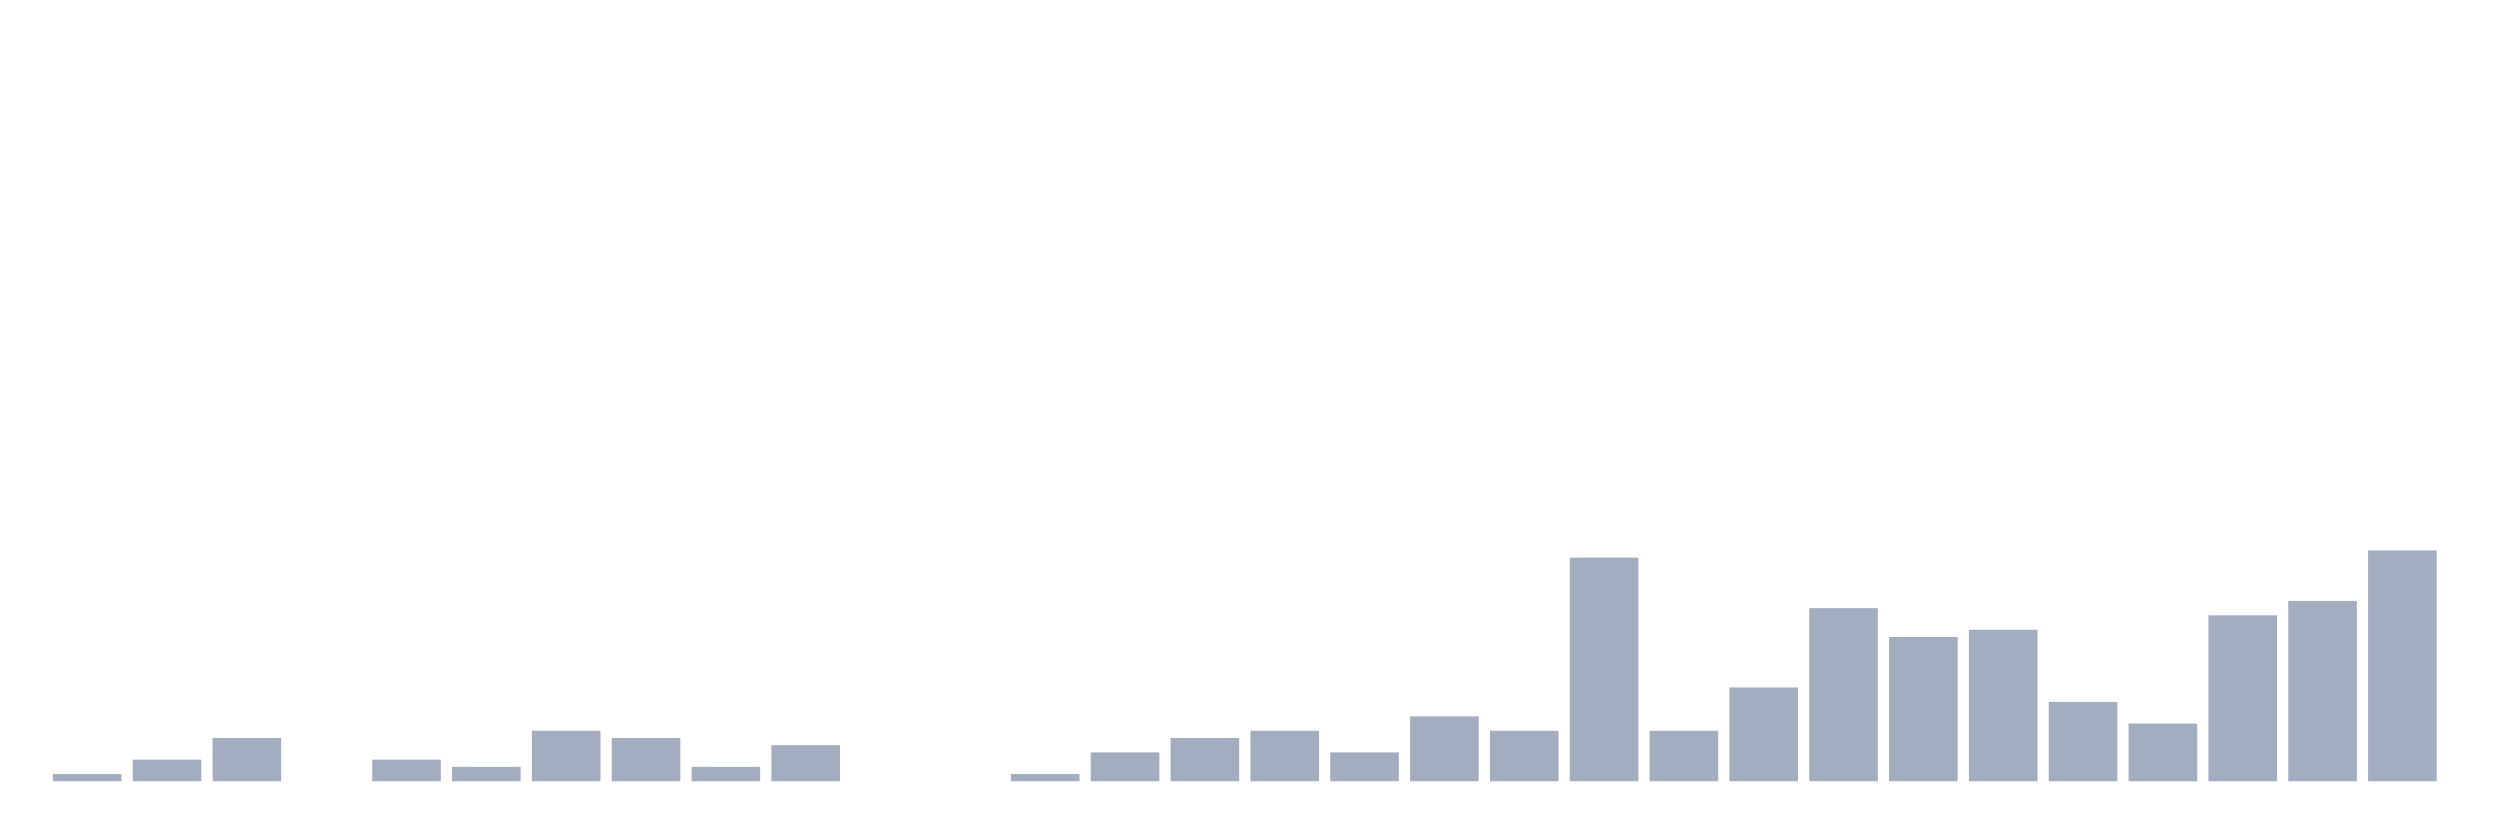
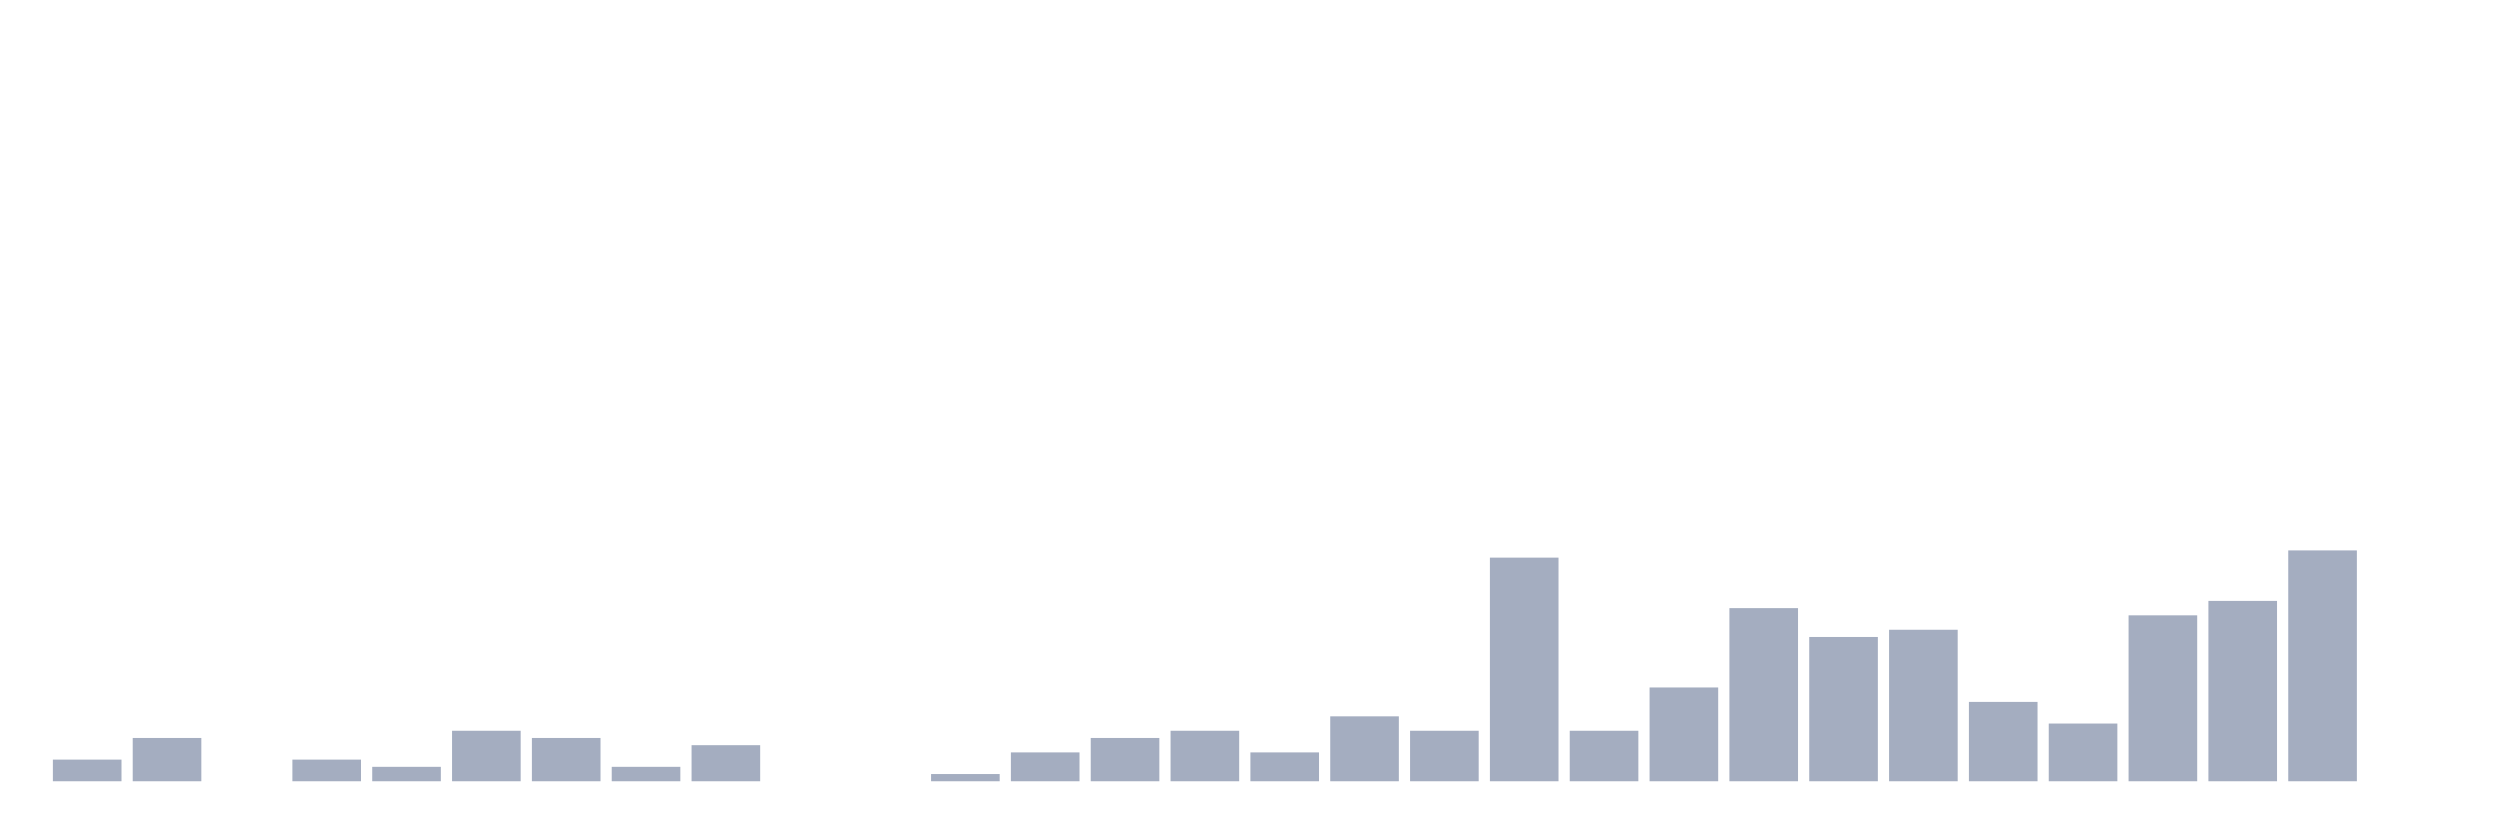
<svg xmlns="http://www.w3.org/2000/svg" viewBox="0 0 480 160">
  <g transform="translate(10,10)">
-     <rect class="bar" x="0.153" width="13.175" y="138.615" height="1.385" fill="rgb(164,173,192)" />
-     <rect class="bar" x="15.482" width="13.175" y="135.845" height="4.155" fill="rgb(164,173,192)" />
-     <rect class="bar" x="30.81" width="13.175" y="131.69" height="8.31" fill="rgb(164,173,192)" />
-     <rect class="bar" x="46.138" width="13.175" y="140" height="0" fill="rgb(164,173,192)" />
-     <rect class="bar" x="61.466" width="13.175" y="135.845" height="4.155" fill="rgb(164,173,192)" />
-     <rect class="bar" x="76.794" width="13.175" y="137.23" height="2.77" fill="rgb(164,173,192)" />
-     <rect class="bar" x="92.123" width="13.175" y="130.305" height="9.695" fill="rgb(164,173,192)" />
-     <rect class="bar" x="107.451" width="13.175" y="131.69" height="8.31" fill="rgb(164,173,192)" />
-     <rect class="bar" x="122.779" width="13.175" y="137.23" height="2.77" fill="rgb(164,173,192)" />
-     <rect class="bar" x="138.107" width="13.175" y="133.075" height="6.925" fill="rgb(164,173,192)" />
+     <rect class="bar" x="0.153" width="13.175" y="135.845" height="4.155" fill="rgb(164,173,192)" />
+     <rect class="bar" x="15.482" width="13.175" y="131.69" height="8.31" fill="rgb(164,173,192)" />
+     <rect class="bar" x="30.81" width="13.175" y="140" height="0" fill="rgb(164,173,192)" />
+     <rect class="bar" x="46.138" width="13.175" y="135.845" height="4.155" fill="rgb(164,173,192)" />
+     <rect class="bar" x="61.466" width="13.175" y="137.23" height="2.77" fill="rgb(164,173,192)" />
+     <rect class="bar" x="76.794" width="13.175" y="130.305" height="9.695" fill="rgb(164,173,192)" />
+     <rect class="bar" x="92.123" width="13.175" y="131.69" height="8.31" fill="rgb(164,173,192)" />
+     <rect class="bar" x="107.451" width="13.175" y="137.23" height="2.77" fill="rgb(164,173,192)" />
+     <rect class="bar" x="122.779" width="13.175" y="133.075" height="6.925" fill="rgb(164,173,192)" />
+     <rect class="bar" x="138.107" width="13.175" y="140" height="0" fill="rgb(164,173,192)" />
    <rect class="bar" x="153.436" width="13.175" y="140" height="0" fill="rgb(164,173,192)" />
-     <rect class="bar" x="168.764" width="13.175" y="140" height="0" fill="rgb(164,173,192)" />
-     <rect class="bar" x="184.092" width="13.175" y="138.615" height="1.385" fill="rgb(164,173,192)" />
-     <rect class="bar" x="199.42" width="13.175" y="134.46" height="5.54" fill="rgb(164,173,192)" />
-     <rect class="bar" x="214.748" width="13.175" y="131.69" height="8.31" fill="rgb(164,173,192)" />
-     <rect class="bar" x="230.077" width="13.175" y="130.305" height="9.695" fill="rgb(164,173,192)" />
-     <rect class="bar" x="245.405" width="13.175" y="134.46" height="5.54" fill="rgb(164,173,192)" />
-     <rect class="bar" x="260.733" width="13.175" y="127.535" height="12.465" fill="rgb(164,173,192)" />
-     <rect class="bar" x="276.061" width="13.175" y="130.305" height="9.695" fill="rgb(164,173,192)" />
-     <rect class="bar" x="291.39" width="13.175" y="97.064" height="42.936" fill="rgb(164,173,192)" />
-     <rect class="bar" x="306.718" width="13.175" y="130.305" height="9.695" fill="rgb(164,173,192)" />
-     <rect class="bar" x="322.046" width="13.175" y="121.994" height="18.006" fill="rgb(164,173,192)" />
-     <rect class="bar" x="337.374" width="13.175" y="106.759" height="33.241" fill="rgb(164,173,192)" />
-     <rect class="bar" x="352.702" width="13.175" y="112.299" height="27.701" fill="rgb(164,173,192)" />
-     <rect class="bar" x="368.031" width="13.175" y="110.914" height="29.086" fill="rgb(164,173,192)" />
-     <rect class="bar" x="383.359" width="13.175" y="124.765" height="15.235" fill="rgb(164,173,192)" />
-     <rect class="bar" x="398.687" width="13.175" y="128.92" height="11.08" fill="rgb(164,173,192)" />
-     <rect class="bar" x="414.015" width="13.175" y="108.144" height="31.856" fill="rgb(164,173,192)" />
-     <rect class="bar" x="429.344" width="13.175" y="105.374" height="34.626" fill="rgb(164,173,192)" />
-     <rect class="bar" x="444.672" width="13.175" y="95.679" height="44.321" fill="rgb(164,173,192)" />
+     <rect class="bar" x="168.764" width="13.175" y="138.615" height="1.385" fill="rgb(164,173,192)" />
+     <rect class="bar" x="184.092" width="13.175" y="134.46" height="5.54" fill="rgb(164,173,192)" />
+     <rect class="bar" x="199.42" width="13.175" y="131.69" height="8.31" fill="rgb(164,173,192)" />
+     <rect class="bar" x="214.748" width="13.175" y="130.305" height="9.695" fill="rgb(164,173,192)" />
+     <rect class="bar" x="230.077" width="13.175" y="134.46" height="5.54" fill="rgb(164,173,192)" />
+     <rect class="bar" x="245.405" width="13.175" y="127.535" height="12.465" fill="rgb(164,173,192)" />
+     <rect class="bar" x="260.733" width="13.175" y="130.305" height="9.695" fill="rgb(164,173,192)" />
+     <rect class="bar" x="276.061" width="13.175" y="97.064" height="42.936" fill="rgb(164,173,192)" />
+     <rect class="bar" x="291.39" width="13.175" y="130.305" height="9.695" fill="rgb(164,173,192)" />
+     <rect class="bar" x="306.718" width="13.175" y="121.994" height="18.006" fill="rgb(164,173,192)" />
+     <rect class="bar" x="322.046" width="13.175" y="106.759" height="33.241" fill="rgb(164,173,192)" />
+     <rect class="bar" x="337.374" width="13.175" y="112.299" height="27.701" fill="rgb(164,173,192)" />
+     <rect class="bar" x="352.702" width="13.175" y="110.914" height="29.086" fill="rgb(164,173,192)" />
+     <rect class="bar" x="368.031" width="13.175" y="124.765" height="15.235" fill="rgb(164,173,192)" />
+     <rect class="bar" x="383.359" width="13.175" y="128.92" height="11.08" fill="rgb(164,173,192)" />
+     <rect class="bar" x="398.687" width="13.175" y="108.144" height="31.856" fill="rgb(164,173,192)" />
+     <rect class="bar" x="414.015" width="13.175" y="105.374" height="34.626" fill="rgb(164,173,192)" />
+     <rect class="bar" x="429.344" width="13.175" y="95.679" height="44.321" fill="rgb(164,173,192)" />
+     <rect class="bar" x="444.672" width="13.175" y="140" height="0" fill="rgb(164,173,192)" />
  </g>
</svg>
